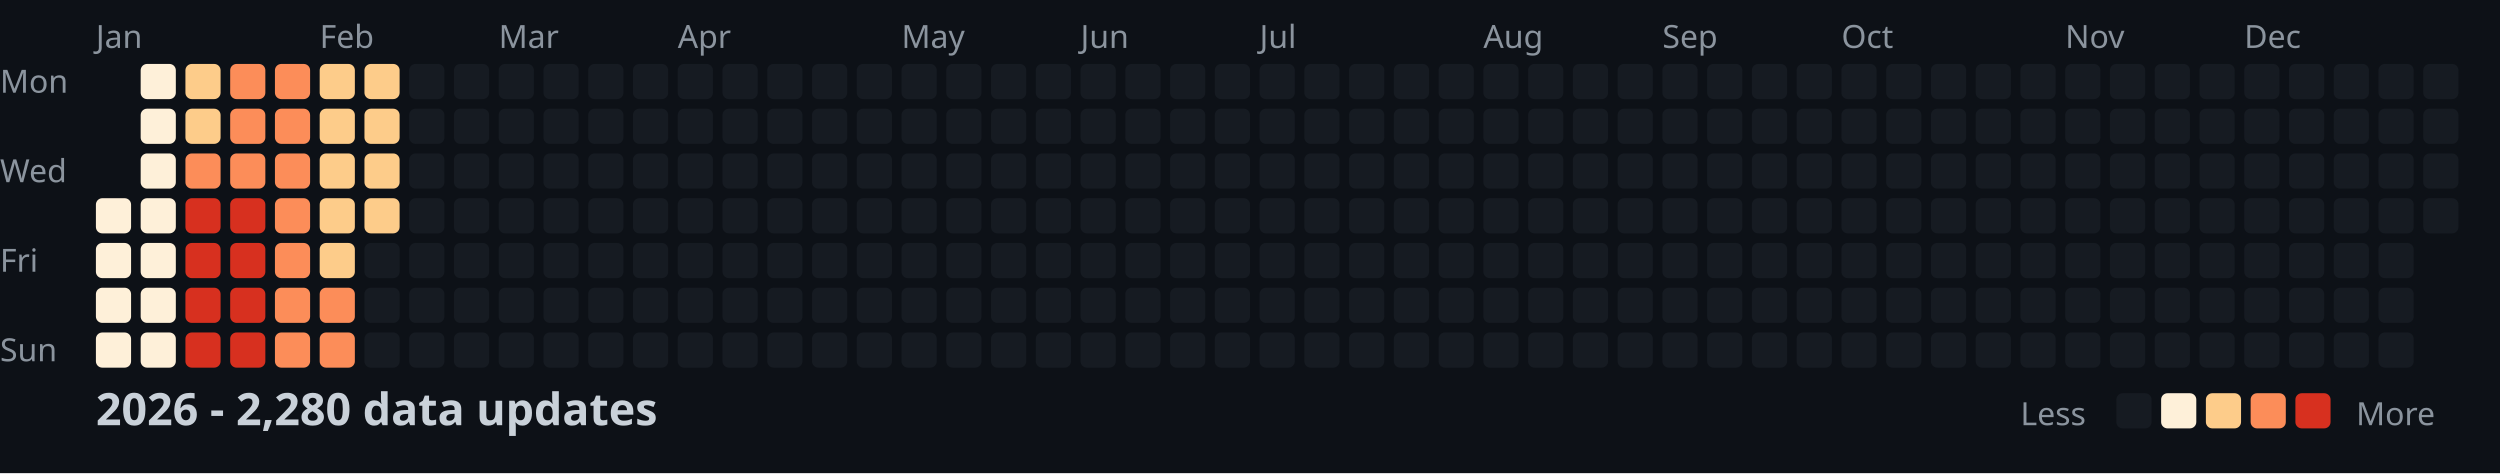
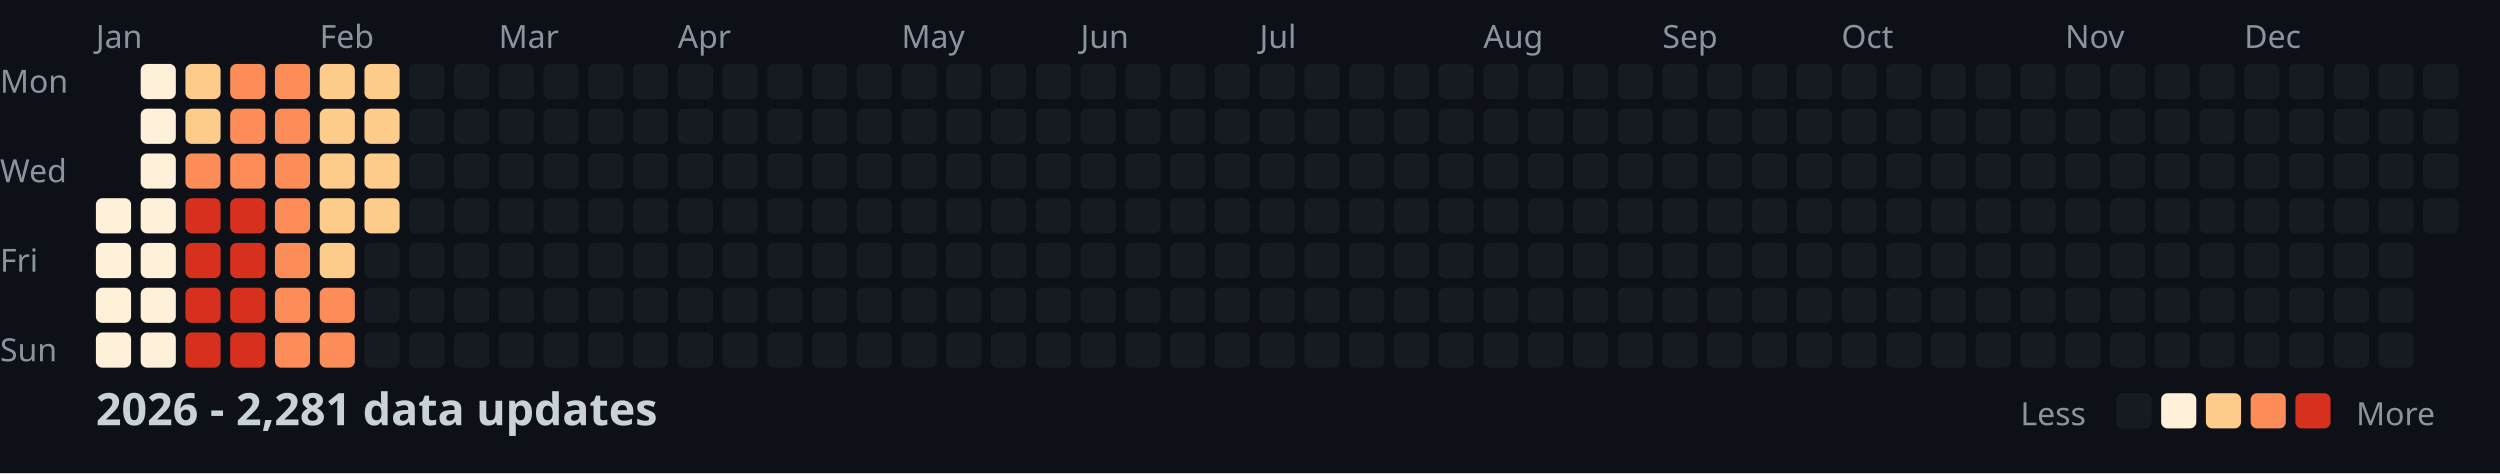
<svg xmlns="http://www.w3.org/2000/svg" width="782" height="148">
  <style>
    .month { font: 10px sans-serif; fill: #8b949e; }
    .day { font: 10px sans-serif; fill: #8b949e; }
    .title { font: bold 14px sans-serif; fill: #c9d1d9; }
    .legend { font: 10px sans-serif; fill: #8b949e; }
  </style>
  <rect width="100%" height="100%" fill="#0d1117" />
  <text x="0" y="29" class="day">Mon</text>
  <text x="0" y="57" class="day">Wed</text>
  <text x="0" y="85" class="day">Fri</text>
  <text x="0" y="113" class="day">Sun</text>
  <text x="30" y="15" class="month">Jan</text>
  <text x="100" y="15" class="month">Feb</text>
  <text x="156" y="15" class="month">Mar</text>
  <text x="212" y="15" class="month">Apr</text>
  <text x="282" y="15" class="month">May</text>
  <text x="338" y="15" class="month">Jun</text>
  <text x="394" y="15" class="month">Jul</text>
  <text x="464" y="15" class="month">Aug</text>
  <text x="520" y="15" class="month">Sep</text>
  <text x="576" y="15" class="month">Oct</text>
  <text x="646" y="15" class="month">Nov</text>
  <text x="702" y="15" class="month">Dec</text>
  <rect x="30" y="62" width="11" height="11" fill="#fef0d9" rx="2" />
  <rect x="30" y="76" width="11" height="11" fill="#fef0d9" rx="2" />
  <rect x="30" y="90" width="11" height="11" fill="#fef0d9" rx="2" />
  <rect x="30" y="104" width="11" height="11" fill="#fef0d9" rx="2" />
  <rect x="44" y="20" width="11" height="11" fill="#fef0d9" rx="2" />
  <rect x="44" y="34" width="11" height="11" fill="#fef0d9" rx="2" />
  <rect x="44" y="48" width="11" height="11" fill="#fef0d9" rx="2" />
  <rect x="44" y="62" width="11" height="11" fill="#fef0d9" rx="2" />
  <rect x="44" y="76" width="11" height="11" fill="#fef0d9" rx="2" />
  <rect x="44" y="90" width="11" height="11" fill="#fef0d9" rx="2" />
  <rect x="44" y="104" width="11" height="11" fill="#fef0d9" rx="2" />
  <rect x="58" y="20" width="11" height="11" fill="#fdcc8a" rx="2" />
  <rect x="58" y="34" width="11" height="11" fill="#fdcc8a" rx="2" />
  <rect x="58" y="48" width="11" height="11" fill="#fc8d59" rx="2" />
  <rect x="58" y="62" width="11" height="11" fill="#d7301f" rx="2" />
  <rect x="58" y="76" width="11" height="11" fill="#d7301f" rx="2" />
  <rect x="58" y="90" width="11" height="11" fill="#d7301f" rx="2" />
  <rect x="58" y="104" width="11" height="11" fill="#d7301f" rx="2" />
  <rect x="72" y="20" width="11" height="11" fill="#fc8d59" rx="2" />
  <rect x="72" y="34" width="11" height="11" fill="#fc8d59" rx="2" />
  <rect x="72" y="48" width="11" height="11" fill="#fc8d59" rx="2" />
  <rect x="72" y="62" width="11" height="11" fill="#d7301f" rx="2" />
  <rect x="72" y="76" width="11" height="11" fill="#d7301f" rx="2" />
  <rect x="72" y="90" width="11" height="11" fill="#d7301f" rx="2" />
  <rect x="72" y="104" width="11" height="11" fill="#d7301f" rx="2" />
  <rect x="86" y="20" width="11" height="11" fill="#fc8d59" rx="2" />
  <rect x="86" y="34" width="11" height="11" fill="#fc8d59" rx="2" />
  <rect x="86" y="48" width="11" height="11" fill="#fc8d59" rx="2" />
  <rect x="86" y="62" width="11" height="11" fill="#fc8d59" rx="2" />
  <rect x="86" y="76" width="11" height="11" fill="#fc8d59" rx="2" />
  <rect x="86" y="90" width="11" height="11" fill="#fc8d59" rx="2" />
  <rect x="86" y="104" width="11" height="11" fill="#fc8d59" rx="2" />
  <rect x="100" y="20" width="11" height="11" fill="#fdcc8a" rx="2" />
  <rect x="100" y="34" width="11" height="11" fill="#fdcc8a" rx="2" />
  <rect x="100" y="48" width="11" height="11" fill="#fdcc8a" rx="2" />
  <rect x="100" y="62" width="11" height="11" fill="#fdcc8a" rx="2" />
  <rect x="100" y="76" width="11" height="11" fill="#fdcc8a" rx="2" />
  <rect x="100" y="90" width="11" height="11" fill="#fc8d59" rx="2" />
  <rect x="100" y="104" width="11" height="11" fill="#fc8d59" rx="2" />
  <rect x="114" y="20" width="11" height="11" fill="#fdcc8a" rx="2" />
  <rect x="114" y="34" width="11" height="11" fill="#fdcc8a" rx="2" />
  <rect x="114" y="48" width="11" height="11" fill="#fdcc8a" rx="2" />
  <rect x="114" y="62" width="11" height="11" fill="#fdcc8a" rx="2" />
  <rect x="114" y="76" width="11" height="11" fill="#161b22" rx="2" />
  <rect x="114" y="90" width="11" height="11" fill="#161b22" rx="2" />
  <rect x="114" y="104" width="11" height="11" fill="#161b22" rx="2" />
  <rect x="128" y="20" width="11" height="11" fill="#161b22" rx="2" />
  <rect x="128" y="34" width="11" height="11" fill="#161b22" rx="2" />
  <rect x="128" y="48" width="11" height="11" fill="#161b22" rx="2" />
  <rect x="128" y="62" width="11" height="11" fill="#161b22" rx="2" />
  <rect x="128" y="76" width="11" height="11" fill="#161b22" rx="2" />
  <rect x="128" y="90" width="11" height="11" fill="#161b22" rx="2" />
  <rect x="128" y="104" width="11" height="11" fill="#161b22" rx="2" />
  <rect x="142" y="20" width="11" height="11" fill="#161b22" rx="2" />
  <rect x="142" y="34" width="11" height="11" fill="#161b22" rx="2" />
  <rect x="142" y="48" width="11" height="11" fill="#161b22" rx="2" />
  <rect x="142" y="62" width="11" height="11" fill="#161b22" rx="2" />
  <rect x="142" y="76" width="11" height="11" fill="#161b22" rx="2" />
  <rect x="142" y="90" width="11" height="11" fill="#161b22" rx="2" />
  <rect x="142" y="104" width="11" height="11" fill="#161b22" rx="2" />
  <rect x="156" y="20" width="11" height="11" fill="#161b22" rx="2" />
  <rect x="156" y="34" width="11" height="11" fill="#161b22" rx="2" />
  <rect x="156" y="48" width="11" height="11" fill="#161b22" rx="2" />
  <rect x="156" y="62" width="11" height="11" fill="#161b22" rx="2" />
  <rect x="156" y="76" width="11" height="11" fill="#161b22" rx="2" />
  <rect x="156" y="90" width="11" height="11" fill="#161b22" rx="2" />
  <rect x="156" y="104" width="11" height="11" fill="#161b22" rx="2" />
  <rect x="170" y="20" width="11" height="11" fill="#161b22" rx="2" />
  <rect x="170" y="34" width="11" height="11" fill="#161b22" rx="2" />
  <rect x="170" y="48" width="11" height="11" fill="#161b22" rx="2" />
  <rect x="170" y="62" width="11" height="11" fill="#161b22" rx="2" />
  <rect x="170" y="76" width="11" height="11" fill="#161b22" rx="2" />
  <rect x="170" y="90" width="11" height="11" fill="#161b22" rx="2" />
  <rect x="170" y="104" width="11" height="11" fill="#161b22" rx="2" />
  <rect x="184" y="20" width="11" height="11" fill="#161b22" rx="2" />
  <rect x="184" y="34" width="11" height="11" fill="#161b22" rx="2" />
  <rect x="184" y="48" width="11" height="11" fill="#161b22" rx="2" />
  <rect x="184" y="62" width="11" height="11" fill="#161b22" rx="2" />
  <rect x="184" y="76" width="11" height="11" fill="#161b22" rx="2" />
  <rect x="184" y="90" width="11" height="11" fill="#161b22" rx="2" />
  <rect x="184" y="104" width="11" height="11" fill="#161b22" rx="2" />
  <rect x="198" y="20" width="11" height="11" fill="#161b22" rx="2" />
  <rect x="198" y="34" width="11" height="11" fill="#161b22" rx="2" />
  <rect x="198" y="48" width="11" height="11" fill="#161b22" rx="2" />
  <rect x="198" y="62" width="11" height="11" fill="#161b22" rx="2" />
  <rect x="198" y="76" width="11" height="11" fill="#161b22" rx="2" />
  <rect x="198" y="90" width="11" height="11" fill="#161b22" rx="2" />
  <rect x="198" y="104" width="11" height="11" fill="#161b22" rx="2" />
  <rect x="212" y="20" width="11" height="11" fill="#161b22" rx="2" />
  <rect x="212" y="34" width="11" height="11" fill="#161b22" rx="2" />
  <rect x="212" y="48" width="11" height="11" fill="#161b22" rx="2" />
  <rect x="212" y="62" width="11" height="11" fill="#161b22" rx="2" />
  <rect x="212" y="76" width="11" height="11" fill="#161b22" rx="2" />
  <rect x="212" y="90" width="11" height="11" fill="#161b22" rx="2" />
  <rect x="212" y="104" width="11" height="11" fill="#161b22" rx="2" />
  <rect x="226" y="20" width="11" height="11" fill="#161b22" rx="2" />
  <rect x="226" y="34" width="11" height="11" fill="#161b22" rx="2" />
  <rect x="226" y="48" width="11" height="11" fill="#161b22" rx="2" />
  <rect x="226" y="62" width="11" height="11" fill="#161b22" rx="2" />
  <rect x="226" y="76" width="11" height="11" fill="#161b22" rx="2" />
  <rect x="226" y="90" width="11" height="11" fill="#161b22" rx="2" />
  <rect x="226" y="104" width="11" height="11" fill="#161b22" rx="2" />
  <rect x="240" y="20" width="11" height="11" fill="#161b22" rx="2" />
  <rect x="240" y="34" width="11" height="11" fill="#161b22" rx="2" />
  <rect x="240" y="48" width="11" height="11" fill="#161b22" rx="2" />
  <rect x="240" y="62" width="11" height="11" fill="#161b22" rx="2" />
  <rect x="240" y="76" width="11" height="11" fill="#161b22" rx="2" />
  <rect x="240" y="90" width="11" height="11" fill="#161b22" rx="2" />
  <rect x="240" y="104" width="11" height="11" fill="#161b22" rx="2" />
  <rect x="254" y="20" width="11" height="11" fill="#161b22" rx="2" />
  <rect x="254" y="34" width="11" height="11" fill="#161b22" rx="2" />
  <rect x="254" y="48" width="11" height="11" fill="#161b22" rx="2" />
  <rect x="254" y="62" width="11" height="11" fill="#161b22" rx="2" />
  <rect x="254" y="76" width="11" height="11" fill="#161b22" rx="2" />
  <rect x="254" y="90" width="11" height="11" fill="#161b22" rx="2" />
  <rect x="254" y="104" width="11" height="11" fill="#161b22" rx="2" />
  <rect x="268" y="20" width="11" height="11" fill="#161b22" rx="2" />
  <rect x="268" y="34" width="11" height="11" fill="#161b22" rx="2" />
  <rect x="268" y="48" width="11" height="11" fill="#161b22" rx="2" />
  <rect x="268" y="62" width="11" height="11" fill="#161b22" rx="2" />
  <rect x="268" y="76" width="11" height="11" fill="#161b22" rx="2" />
  <rect x="268" y="90" width="11" height="11" fill="#161b22" rx="2" />
  <rect x="268" y="104" width="11" height="11" fill="#161b22" rx="2" />
  <rect x="282" y="20" width="11" height="11" fill="#161b22" rx="2" />
  <rect x="282" y="34" width="11" height="11" fill="#161b22" rx="2" />
  <rect x="282" y="48" width="11" height="11" fill="#161b22" rx="2" />
  <rect x="282" y="62" width="11" height="11" fill="#161b22" rx="2" />
  <rect x="282" y="76" width="11" height="11" fill="#161b22" rx="2" />
  <rect x="282" y="90" width="11" height="11" fill="#161b22" rx="2" />
  <rect x="282" y="104" width="11" height="11" fill="#161b22" rx="2" />
  <rect x="296" y="20" width="11" height="11" fill="#161b22" rx="2" />
  <rect x="296" y="34" width="11" height="11" fill="#161b22" rx="2" />
  <rect x="296" y="48" width="11" height="11" fill="#161b22" rx="2" />
  <rect x="296" y="62" width="11" height="11" fill="#161b22" rx="2" />
  <rect x="296" y="76" width="11" height="11" fill="#161b22" rx="2" />
  <rect x="296" y="90" width="11" height="11" fill="#161b22" rx="2" />
  <rect x="296" y="104" width="11" height="11" fill="#161b22" rx="2" />
  <rect x="310" y="20" width="11" height="11" fill="#161b22" rx="2" />
  <rect x="310" y="34" width="11" height="11" fill="#161b22" rx="2" />
  <rect x="310" y="48" width="11" height="11" fill="#161b22" rx="2" />
  <rect x="310" y="62" width="11" height="11" fill="#161b22" rx="2" />
  <rect x="310" y="76" width="11" height="11" fill="#161b22" rx="2" />
  <rect x="310" y="90" width="11" height="11" fill="#161b22" rx="2" />
  <rect x="310" y="104" width="11" height="11" fill="#161b22" rx="2" />
  <rect x="324" y="20" width="11" height="11" fill="#161b22" rx="2" />
  <rect x="324" y="34" width="11" height="11" fill="#161b22" rx="2" />
  <rect x="324" y="48" width="11" height="11" fill="#161b22" rx="2" />
  <rect x="324" y="62" width="11" height="11" fill="#161b22" rx="2" />
  <rect x="324" y="76" width="11" height="11" fill="#161b22" rx="2" />
  <rect x="324" y="90" width="11" height="11" fill="#161b22" rx="2" />
  <rect x="324" y="104" width="11" height="11" fill="#161b22" rx="2" />
  <rect x="338" y="20" width="11" height="11" fill="#161b22" rx="2" />
  <rect x="338" y="34" width="11" height="11" fill="#161b22" rx="2" />
  <rect x="338" y="48" width="11" height="11" fill="#161b22" rx="2" />
  <rect x="338" y="62" width="11" height="11" fill="#161b22" rx="2" />
  <rect x="338" y="76" width="11" height="11" fill="#161b22" rx="2" />
  <rect x="338" y="90" width="11" height="11" fill="#161b22" rx="2" />
  <rect x="338" y="104" width="11" height="11" fill="#161b22" rx="2" />
  <rect x="352" y="20" width="11" height="11" fill="#161b22" rx="2" />
  <rect x="352" y="34" width="11" height="11" fill="#161b22" rx="2" />
  <rect x="352" y="48" width="11" height="11" fill="#161b22" rx="2" />
  <rect x="352" y="62" width="11" height="11" fill="#161b22" rx="2" />
  <rect x="352" y="76" width="11" height="11" fill="#161b22" rx="2" />
  <rect x="352" y="90" width="11" height="11" fill="#161b22" rx="2" />
  <rect x="352" y="104" width="11" height="11" fill="#161b22" rx="2" />
  <rect x="366" y="20" width="11" height="11" fill="#161b22" rx="2" />
  <rect x="366" y="34" width="11" height="11" fill="#161b22" rx="2" />
  <rect x="366" y="48" width="11" height="11" fill="#161b22" rx="2" />
  <rect x="366" y="62" width="11" height="11" fill="#161b22" rx="2" />
  <rect x="366" y="76" width="11" height="11" fill="#161b22" rx="2" />
  <rect x="366" y="90" width="11" height="11" fill="#161b22" rx="2" />
  <rect x="366" y="104" width="11" height="11" fill="#161b22" rx="2" />
  <rect x="380" y="20" width="11" height="11" fill="#161b22" rx="2" />
  <rect x="380" y="34" width="11" height="11" fill="#161b22" rx="2" />
  <rect x="380" y="48" width="11" height="11" fill="#161b22" rx="2" />
  <rect x="380" y="62" width="11" height="11" fill="#161b22" rx="2" />
  <rect x="380" y="76" width="11" height="11" fill="#161b22" rx="2" />
  <rect x="380" y="90" width="11" height="11" fill="#161b22" rx="2" />
  <rect x="380" y="104" width="11" height="11" fill="#161b22" rx="2" />
  <rect x="394" y="20" width="11" height="11" fill="#161b22" rx="2" />
  <rect x="394" y="34" width="11" height="11" fill="#161b22" rx="2" />
  <rect x="394" y="48" width="11" height="11" fill="#161b22" rx="2" />
  <rect x="394" y="62" width="11" height="11" fill="#161b22" rx="2" />
  <rect x="394" y="76" width="11" height="11" fill="#161b22" rx="2" />
  <rect x="394" y="90" width="11" height="11" fill="#161b22" rx="2" />
  <rect x="394" y="104" width="11" height="11" fill="#161b22" rx="2" />
  <rect x="408" y="20" width="11" height="11" fill="#161b22" rx="2" />
  <rect x="408" y="34" width="11" height="11" fill="#161b22" rx="2" />
  <rect x="408" y="48" width="11" height="11" fill="#161b22" rx="2" />
  <rect x="408" y="62" width="11" height="11" fill="#161b22" rx="2" />
  <rect x="408" y="76" width="11" height="11" fill="#161b22" rx="2" />
  <rect x="408" y="90" width="11" height="11" fill="#161b22" rx="2" />
  <rect x="408" y="104" width="11" height="11" fill="#161b22" rx="2" />
  <rect x="422" y="20" width="11" height="11" fill="#161b22" rx="2" />
  <rect x="422" y="34" width="11" height="11" fill="#161b22" rx="2" />
  <rect x="422" y="48" width="11" height="11" fill="#161b22" rx="2" />
  <rect x="422" y="62" width="11" height="11" fill="#161b22" rx="2" />
  <rect x="422" y="76" width="11" height="11" fill="#161b22" rx="2" />
  <rect x="422" y="90" width="11" height="11" fill="#161b22" rx="2" />
  <rect x="422" y="104" width="11" height="11" fill="#161b22" rx="2" />
  <rect x="436" y="20" width="11" height="11" fill="#161b22" rx="2" />
  <rect x="436" y="34" width="11" height="11" fill="#161b22" rx="2" />
  <rect x="436" y="48" width="11" height="11" fill="#161b22" rx="2" />
  <rect x="436" y="62" width="11" height="11" fill="#161b22" rx="2" />
  <rect x="436" y="76" width="11" height="11" fill="#161b22" rx="2" />
  <rect x="436" y="90" width="11" height="11" fill="#161b22" rx="2" />
  <rect x="436" y="104" width="11" height="11" fill="#161b22" rx="2" />
  <rect x="450" y="20" width="11" height="11" fill="#161b22" rx="2" />
  <rect x="450" y="34" width="11" height="11" fill="#161b22" rx="2" />
  <rect x="450" y="48" width="11" height="11" fill="#161b22" rx="2" />
  <rect x="450" y="62" width="11" height="11" fill="#161b22" rx="2" />
  <rect x="450" y="76" width="11" height="11" fill="#161b22" rx="2" />
  <rect x="450" y="90" width="11" height="11" fill="#161b22" rx="2" />
  <rect x="450" y="104" width="11" height="11" fill="#161b22" rx="2" />
  <rect x="464" y="20" width="11" height="11" fill="#161b22" rx="2" />
  <rect x="464" y="34" width="11" height="11" fill="#161b22" rx="2" />
  <rect x="464" y="48" width="11" height="11" fill="#161b22" rx="2" />
  <rect x="464" y="62" width="11" height="11" fill="#161b22" rx="2" />
  <rect x="464" y="76" width="11" height="11" fill="#161b22" rx="2" />
  <rect x="464" y="90" width="11" height="11" fill="#161b22" rx="2" />
  <rect x="464" y="104" width="11" height="11" fill="#161b22" rx="2" />
  <rect x="478" y="20" width="11" height="11" fill="#161b22" rx="2" />
  <rect x="478" y="34" width="11" height="11" fill="#161b22" rx="2" />
  <rect x="478" y="48" width="11" height="11" fill="#161b22" rx="2" />
  <rect x="478" y="62" width="11" height="11" fill="#161b22" rx="2" />
  <rect x="478" y="76" width="11" height="11" fill="#161b22" rx="2" />
  <rect x="478" y="90" width="11" height="11" fill="#161b22" rx="2" />
  <rect x="478" y="104" width="11" height="11" fill="#161b22" rx="2" />
  <rect x="492" y="20" width="11" height="11" fill="#161b22" rx="2" />
  <rect x="492" y="34" width="11" height="11" fill="#161b22" rx="2" />
  <rect x="492" y="48" width="11" height="11" fill="#161b22" rx="2" />
  <rect x="492" y="62" width="11" height="11" fill="#161b22" rx="2" />
  <rect x="492" y="76" width="11" height="11" fill="#161b22" rx="2" />
  <rect x="492" y="90" width="11" height="11" fill="#161b22" rx="2" />
  <rect x="492" y="104" width="11" height="11" fill="#161b22" rx="2" />
  <rect x="506" y="20" width="11" height="11" fill="#161b22" rx="2" />
  <rect x="506" y="34" width="11" height="11" fill="#161b22" rx="2" />
  <rect x="506" y="48" width="11" height="11" fill="#161b22" rx="2" />
  <rect x="506" y="62" width="11" height="11" fill="#161b22" rx="2" />
  <rect x="506" y="76" width="11" height="11" fill="#161b22" rx="2" />
  <rect x="506" y="90" width="11" height="11" fill="#161b22" rx="2" />
  <rect x="506" y="104" width="11" height="11" fill="#161b22" rx="2" />
  <rect x="520" y="20" width="11" height="11" fill="#161b22" rx="2" />
  <rect x="520" y="34" width="11" height="11" fill="#161b22" rx="2" />
  <rect x="520" y="48" width="11" height="11" fill="#161b22" rx="2" />
  <rect x="520" y="62" width="11" height="11" fill="#161b22" rx="2" />
  <rect x="520" y="76" width="11" height="11" fill="#161b22" rx="2" />
  <rect x="520" y="90" width="11" height="11" fill="#161b22" rx="2" />
  <rect x="520" y="104" width="11" height="11" fill="#161b22" rx="2" />
  <rect x="534" y="20" width="11" height="11" fill="#161b22" rx="2" />
  <rect x="534" y="34" width="11" height="11" fill="#161b22" rx="2" />
  <rect x="534" y="48" width="11" height="11" fill="#161b22" rx="2" />
  <rect x="534" y="62" width="11" height="11" fill="#161b22" rx="2" />
  <rect x="534" y="76" width="11" height="11" fill="#161b22" rx="2" />
  <rect x="534" y="90" width="11" height="11" fill="#161b22" rx="2" />
  <rect x="534" y="104" width="11" height="11" fill="#161b22" rx="2" />
  <rect x="548" y="20" width="11" height="11" fill="#161b22" rx="2" />
  <rect x="548" y="34" width="11" height="11" fill="#161b22" rx="2" />
  <rect x="548" y="48" width="11" height="11" fill="#161b22" rx="2" />
  <rect x="548" y="62" width="11" height="11" fill="#161b22" rx="2" />
  <rect x="548" y="76" width="11" height="11" fill="#161b22" rx="2" />
  <rect x="548" y="90" width="11" height="11" fill="#161b22" rx="2" />
  <rect x="548" y="104" width="11" height="11" fill="#161b22" rx="2" />
  <rect x="562" y="20" width="11" height="11" fill="#161b22" rx="2" />
  <rect x="562" y="34" width="11" height="11" fill="#161b22" rx="2" />
  <rect x="562" y="48" width="11" height="11" fill="#161b22" rx="2" />
  <rect x="562" y="62" width="11" height="11" fill="#161b22" rx="2" />
  <rect x="562" y="76" width="11" height="11" fill="#161b22" rx="2" />
  <rect x="562" y="90" width="11" height="11" fill="#161b22" rx="2" />
  <rect x="562" y="104" width="11" height="11" fill="#161b22" rx="2" />
  <rect x="576" y="20" width="11" height="11" fill="#161b22" rx="2" />
  <rect x="576" y="34" width="11" height="11" fill="#161b22" rx="2" />
  <rect x="576" y="48" width="11" height="11" fill="#161b22" rx="2" />
  <rect x="576" y="62" width="11" height="11" fill="#161b22" rx="2" />
  <rect x="576" y="76" width="11" height="11" fill="#161b22" rx="2" />
  <rect x="576" y="90" width="11" height="11" fill="#161b22" rx="2" />
  <rect x="576" y="104" width="11" height="11" fill="#161b22" rx="2" />
  <rect x="590" y="20" width="11" height="11" fill="#161b22" rx="2" />
  <rect x="590" y="34" width="11" height="11" fill="#161b22" rx="2" />
  <rect x="590" y="48" width="11" height="11" fill="#161b22" rx="2" />
  <rect x="590" y="62" width="11" height="11" fill="#161b22" rx="2" />
  <rect x="590" y="76" width="11" height="11" fill="#161b22" rx="2" />
  <rect x="590" y="90" width="11" height="11" fill="#161b22" rx="2" />
  <rect x="590" y="104" width="11" height="11" fill="#161b22" rx="2" />
  <rect x="604" y="20" width="11" height="11" fill="#161b22" rx="2" />
  <rect x="604" y="34" width="11" height="11" fill="#161b22" rx="2" />
  <rect x="604" y="48" width="11" height="11" fill="#161b22" rx="2" />
  <rect x="604" y="62" width="11" height="11" fill="#161b22" rx="2" />
  <rect x="604" y="76" width="11" height="11" fill="#161b22" rx="2" />
  <rect x="604" y="90" width="11" height="11" fill="#161b22" rx="2" />
  <rect x="604" y="104" width="11" height="11" fill="#161b22" rx="2" />
  <rect x="618" y="20" width="11" height="11" fill="#161b22" rx="2" />
  <rect x="618" y="34" width="11" height="11" fill="#161b22" rx="2" />
  <rect x="618" y="48" width="11" height="11" fill="#161b22" rx="2" />
  <rect x="618" y="62" width="11" height="11" fill="#161b22" rx="2" />
  <rect x="618" y="76" width="11" height="11" fill="#161b22" rx="2" />
  <rect x="618" y="90" width="11" height="11" fill="#161b22" rx="2" />
  <rect x="618" y="104" width="11" height="11" fill="#161b22" rx="2" />
  <rect x="632" y="20" width="11" height="11" fill="#161b22" rx="2" />
  <rect x="632" y="34" width="11" height="11" fill="#161b22" rx="2" />
  <rect x="632" y="48" width="11" height="11" fill="#161b22" rx="2" />
  <rect x="632" y="62" width="11" height="11" fill="#161b22" rx="2" />
  <rect x="632" y="76" width="11" height="11" fill="#161b22" rx="2" />
  <rect x="632" y="90" width="11" height="11" fill="#161b22" rx="2" />
  <rect x="632" y="104" width="11" height="11" fill="#161b22" rx="2" />
  <rect x="646" y="20" width="11" height="11" fill="#161b22" rx="2" />
  <rect x="646" y="34" width="11" height="11" fill="#161b22" rx="2" />
  <rect x="646" y="48" width="11" height="11" fill="#161b22" rx="2" />
  <rect x="646" y="62" width="11" height="11" fill="#161b22" rx="2" />
  <rect x="646" y="76" width="11" height="11" fill="#161b22" rx="2" />
  <rect x="646" y="90" width="11" height="11" fill="#161b22" rx="2" />
  <rect x="646" y="104" width="11" height="11" fill="#161b22" rx="2" />
  <rect x="660" y="20" width="11" height="11" fill="#161b22" rx="2" />
  <rect x="660" y="34" width="11" height="11" fill="#161b22" rx="2" />
  <rect x="660" y="48" width="11" height="11" fill="#161b22" rx="2" />
  <rect x="660" y="62" width="11" height="11" fill="#161b22" rx="2" />
  <rect x="660" y="76" width="11" height="11" fill="#161b22" rx="2" />
  <rect x="660" y="90" width="11" height="11" fill="#161b22" rx="2" />
  <rect x="660" y="104" width="11" height="11" fill="#161b22" rx="2" />
  <rect x="674" y="20" width="11" height="11" fill="#161b22" rx="2" />
  <rect x="674" y="34" width="11" height="11" fill="#161b22" rx="2" />
  <rect x="674" y="48" width="11" height="11" fill="#161b22" rx="2" />
  <rect x="674" y="62" width="11" height="11" fill="#161b22" rx="2" />
  <rect x="674" y="76" width="11" height="11" fill="#161b22" rx="2" />
  <rect x="674" y="90" width="11" height="11" fill="#161b22" rx="2" />
  <rect x="674" y="104" width="11" height="11" fill="#161b22" rx="2" />
  <rect x="688" y="20" width="11" height="11" fill="#161b22" rx="2" />
  <rect x="688" y="34" width="11" height="11" fill="#161b22" rx="2" />
  <rect x="688" y="48" width="11" height="11" fill="#161b22" rx="2" />
  <rect x="688" y="62" width="11" height="11" fill="#161b22" rx="2" />
  <rect x="688" y="76" width="11" height="11" fill="#161b22" rx="2" />
  <rect x="688" y="90" width="11" height="11" fill="#161b22" rx="2" />
  <rect x="688" y="104" width="11" height="11" fill="#161b22" rx="2" />
  <rect x="702" y="20" width="11" height="11" fill="#161b22" rx="2" />
  <rect x="702" y="34" width="11" height="11" fill="#161b22" rx="2" />
  <rect x="702" y="48" width="11" height="11" fill="#161b22" rx="2" />
  <rect x="702" y="62" width="11" height="11" fill="#161b22" rx="2" />
  <rect x="702" y="76" width="11" height="11" fill="#161b22" rx="2" />
  <rect x="702" y="90" width="11" height="11" fill="#161b22" rx="2" />
  <rect x="702" y="104" width="11" height="11" fill="#161b22" rx="2" />
  <rect x="716" y="20" width="11" height="11" fill="#161b22" rx="2" />
  <rect x="716" y="34" width="11" height="11" fill="#161b22" rx="2" />
  <rect x="716" y="48" width="11" height="11" fill="#161b22" rx="2" />
  <rect x="716" y="62" width="11" height="11" fill="#161b22" rx="2" />
  <rect x="716" y="76" width="11" height="11" fill="#161b22" rx="2" />
  <rect x="716" y="90" width="11" height="11" fill="#161b22" rx="2" />
  <rect x="716" y="104" width="11" height="11" fill="#161b22" rx="2" />
  <rect x="730" y="20" width="11" height="11" fill="#161b22" rx="2" />
  <rect x="730" y="34" width="11" height="11" fill="#161b22" rx="2" />
  <rect x="730" y="48" width="11" height="11" fill="#161b22" rx="2" />
  <rect x="730" y="62" width="11" height="11" fill="#161b22" rx="2" />
  <rect x="730" y="76" width="11" height="11" fill="#161b22" rx="2" />
  <rect x="730" y="90" width="11" height="11" fill="#161b22" rx="2" />
  <rect x="730" y="104" width="11" height="11" fill="#161b22" rx="2" />
  <rect x="744" y="20" width="11" height="11" fill="#161b22" rx="2" />
  <rect x="744" y="34" width="11" height="11" fill="#161b22" rx="2" />
  <rect x="744" y="48" width="11" height="11" fill="#161b22" rx="2" />
  <rect x="744" y="62" width="11" height="11" fill="#161b22" rx="2" />
  <rect x="744" y="76" width="11" height="11" fill="#161b22" rx="2" />
  <rect x="744" y="90" width="11" height="11" fill="#161b22" rx="2" />
  <rect x="744" y="104" width="11" height="11" fill="#161b22" rx="2" />
  <rect x="758" y="20" width="11" height="11" fill="#161b22" rx="2" />
  <rect x="758" y="34" width="11" height="11" fill="#161b22" rx="2" />
  <rect x="758" y="48" width="11" height="11" fill="#161b22" rx="2" />
  <rect x="758" y="62" width="11" height="11" fill="#161b22" rx="2" />
-   <text x="30" y="133" class="title">2026 - 2,280 data updates</text>
+   <text x="30" y="133" class="title">2026 - 2,281 data updates</text>
  <text x="632" y="133" class="legend">Less</text>
  <rect x="662" y="123" width="11" height="11" fill="#161b22" rx="2" />
  <rect x="676" y="123" width="11" height="11" fill="#fef0d9" rx="2" />
  <rect x="690" y="123" width="11" height="11" fill="#fdcc8a" rx="2" />
  <rect x="704" y="123" width="11" height="11" fill="#fc8d59" rx="2" />
  <rect x="718" y="123" width="11" height="11" fill="#d7301f" rx="2" />
  <text x="737" y="133" class="legend">More</text>
</svg>
